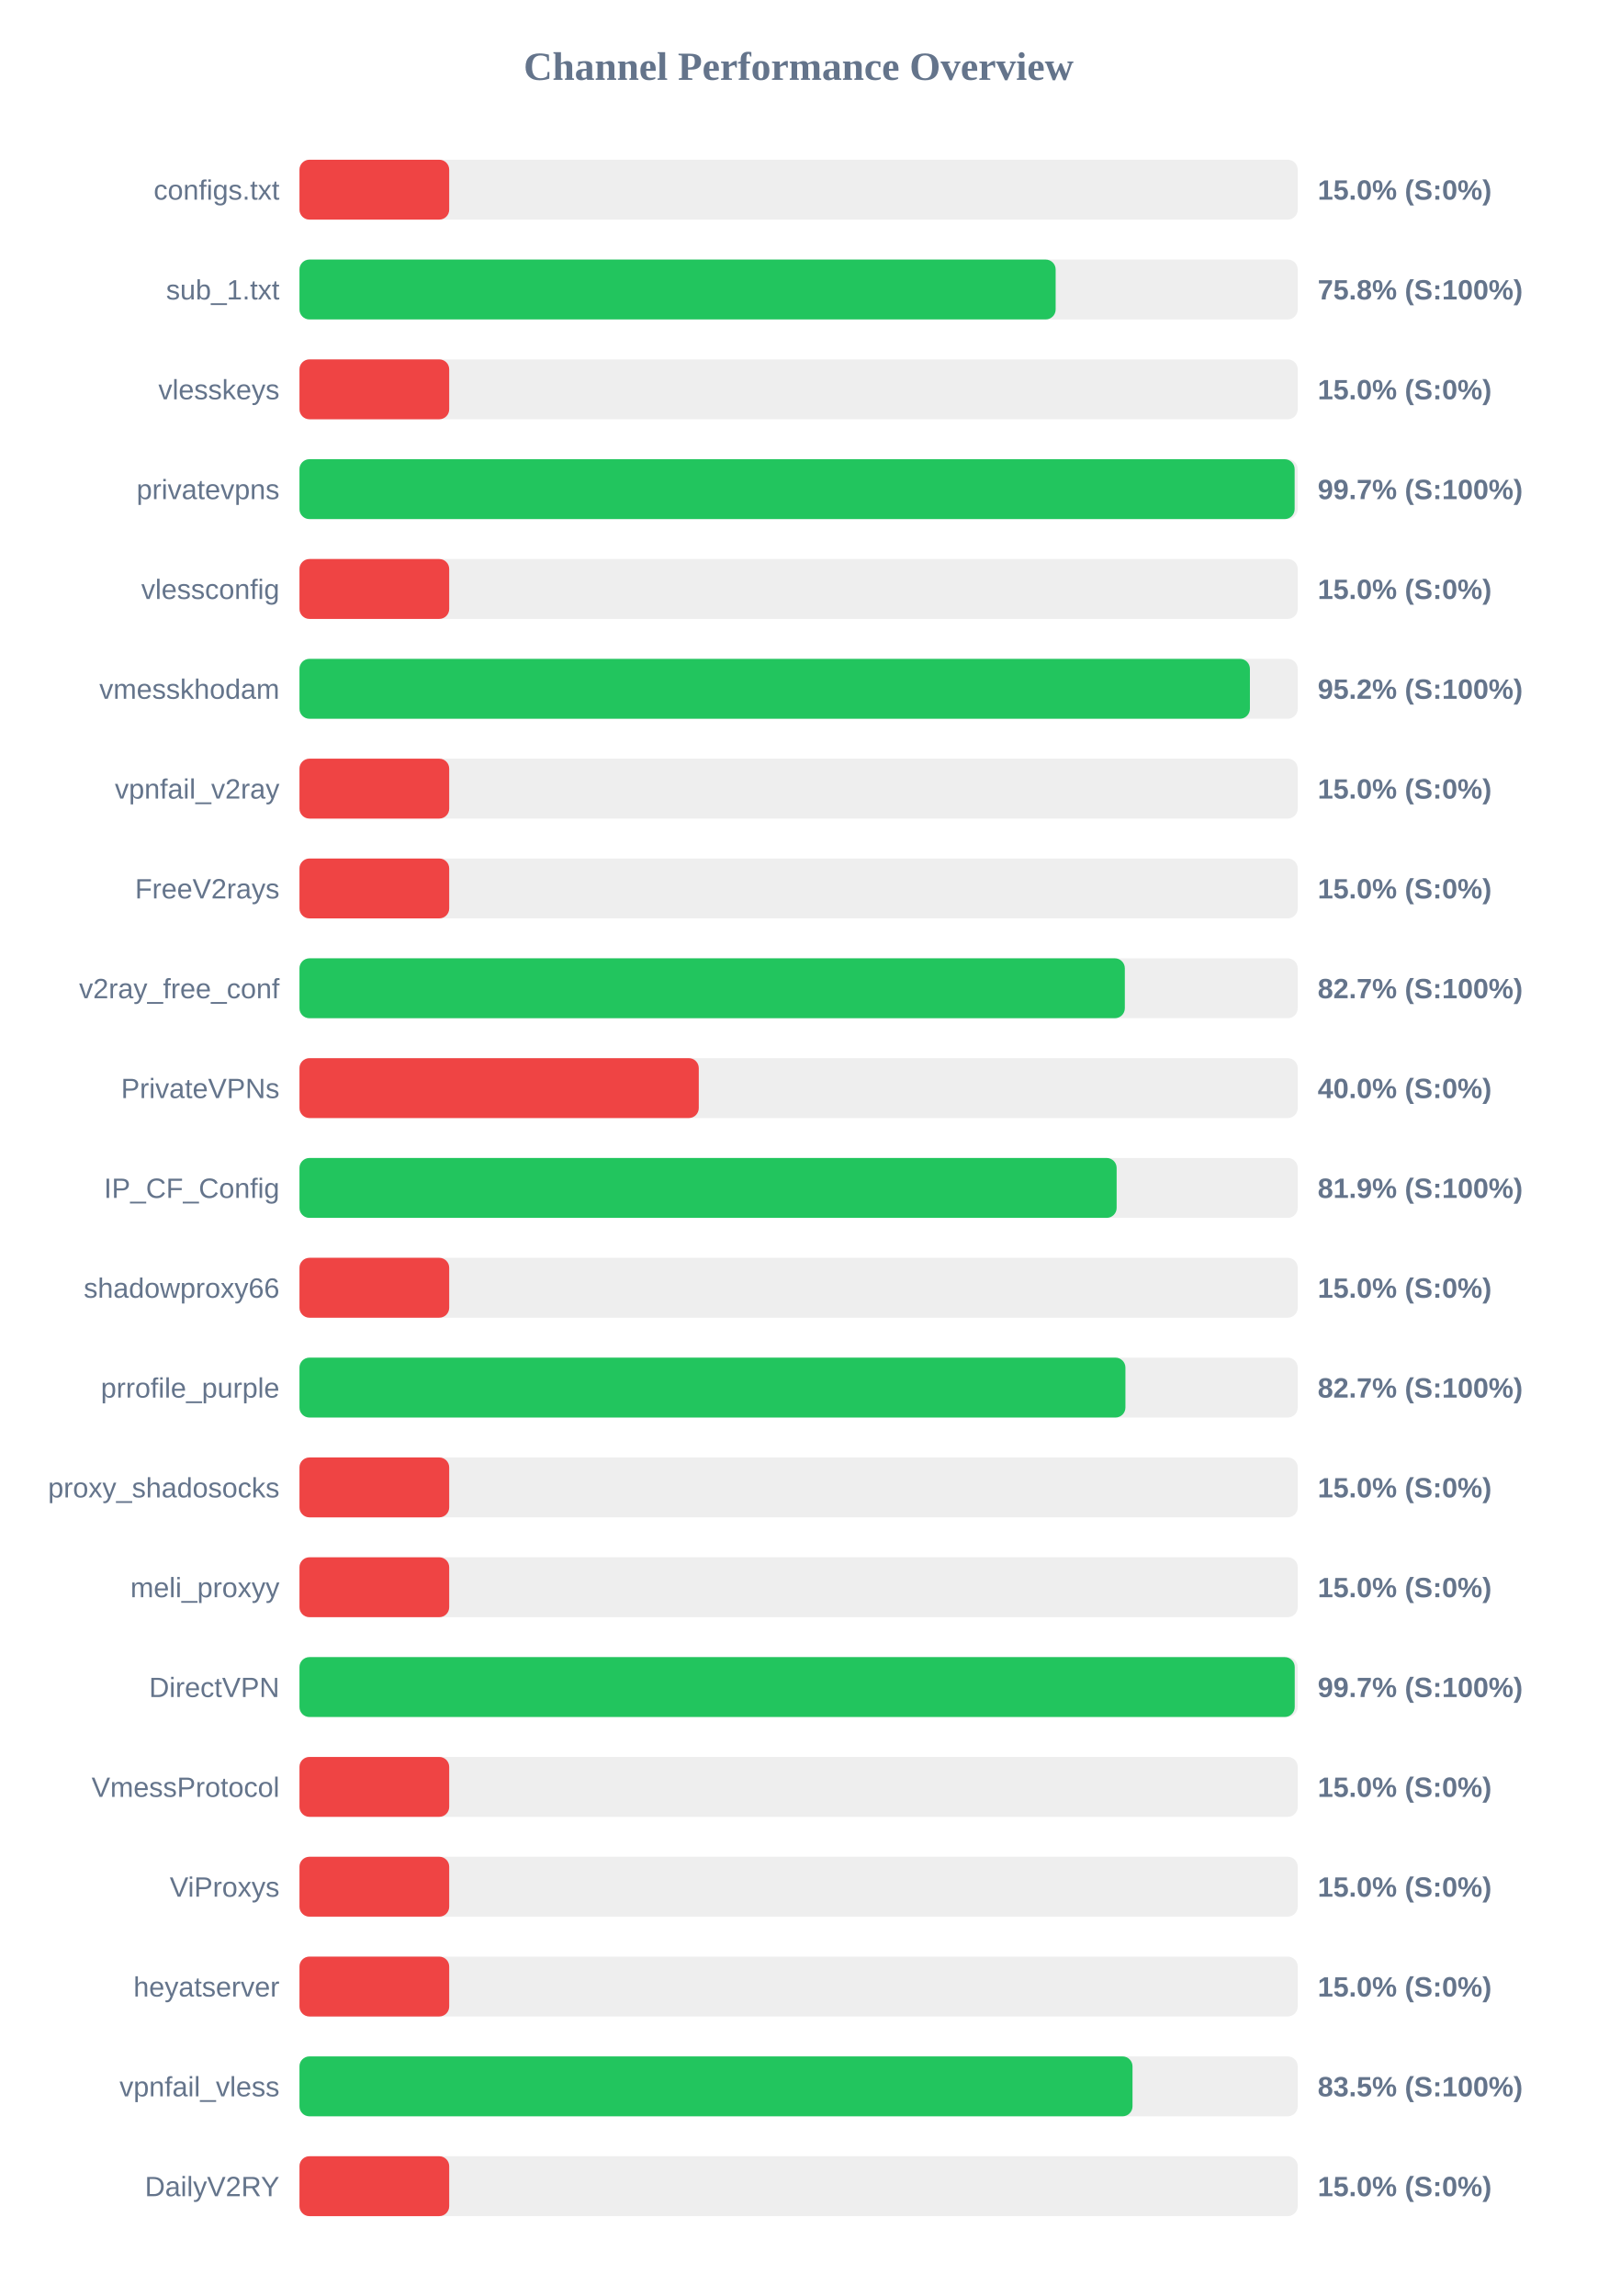
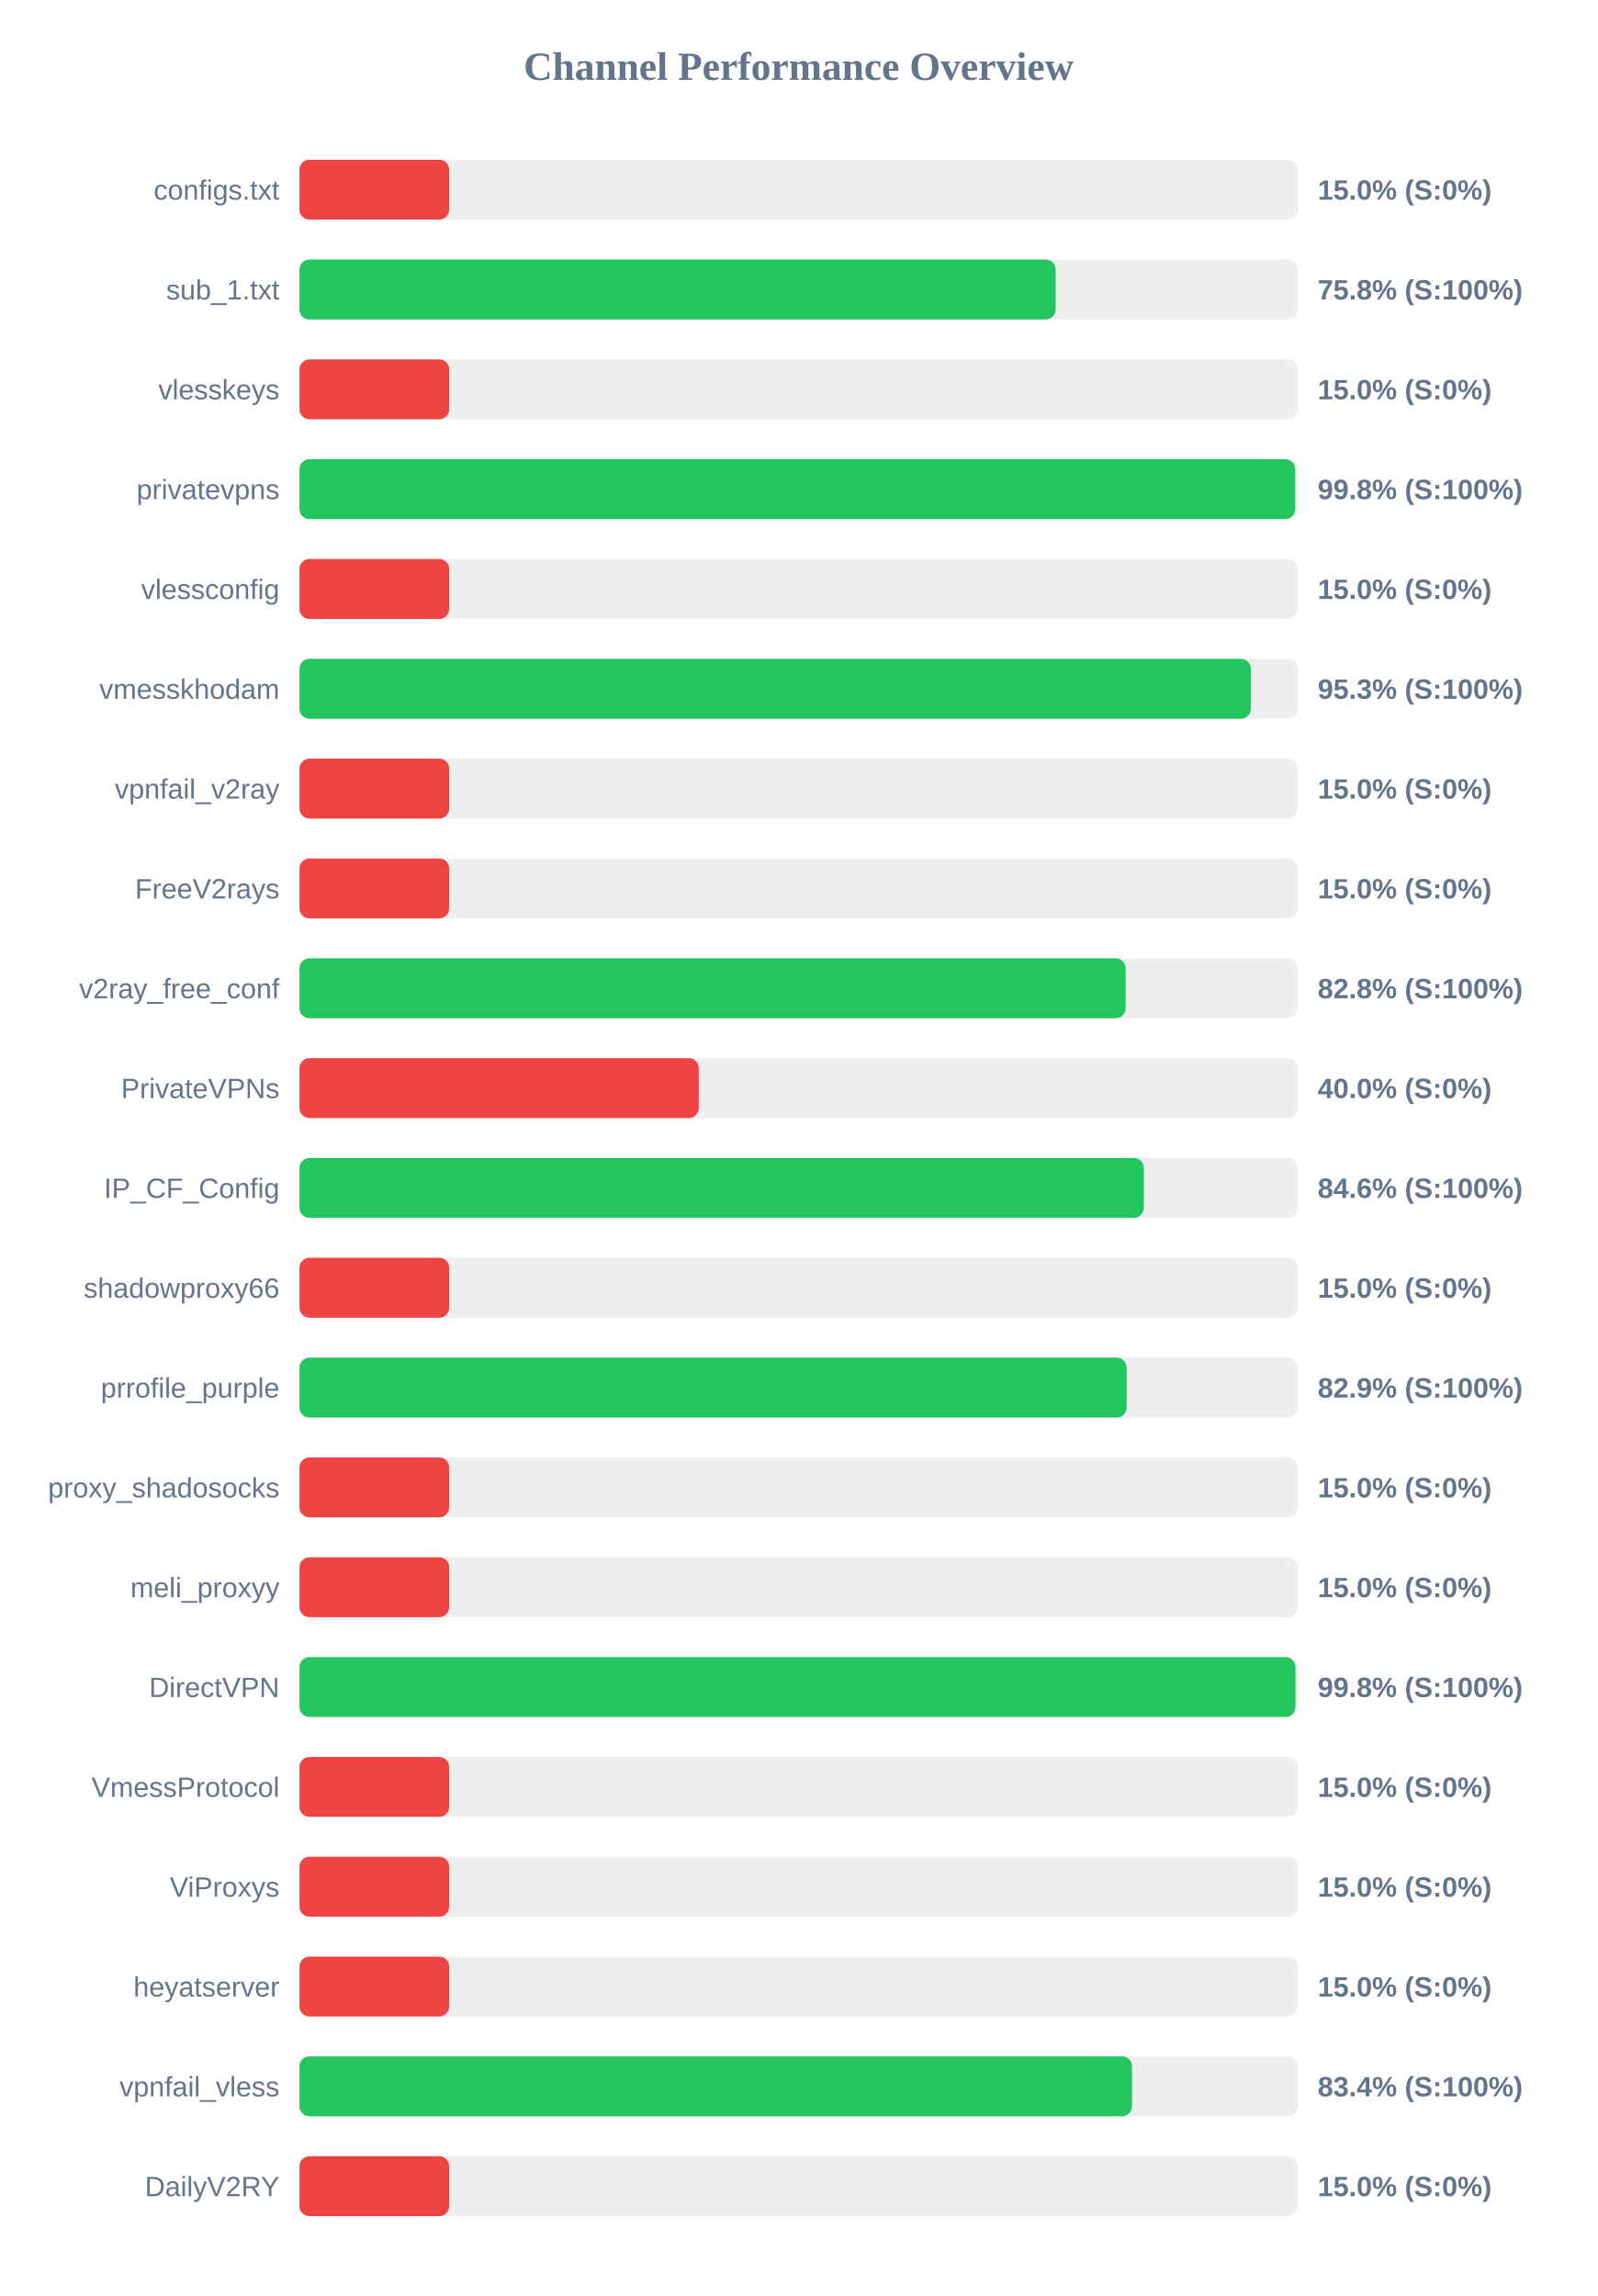
<svg xmlns="http://www.w3.org/2000/svg" width="800" height="1150" version="1.1">
  <style>
        .row { font: 14px Arial; fill: #64748b; }
        .score { font: bold 14px Arial; fill: #64748b; }
    </style>
  <text x="400" y="40" text-anchor="middle" font-size="20px" font-weight="bold" fill="#64748b">Channel Performance Overview</text>
  <rect x="150" y="80" width="500" height="30" fill="#eee" rx="5" />
  <rect x="150" y="80" width="75.0" height="30" fill="#ef4444" rx="5" />
  <text x="140" y="100" text-anchor="end" class="row">configs.txt</text>
  <text x="660" y="100" text-anchor="start" class="score">15.0% (S:0%)</text>
  <rect x="150" y="130" width="500" height="30" fill="#eee" rx="5" />
  <rect x="150" y="130" width="378.75" height="30" fill="#22c55e" rx="5" />
  <text x="140" y="150" text-anchor="end" class="row">sub_1.txt</text>
  <text x="660" y="150" text-anchor="start" class="score">75.8% (S:100%)</text>
  <rect x="150" y="180" width="500" height="30" fill="#eee" rx="5" />
  <rect x="150" y="180" width="75.0" height="30" fill="#ef4444" rx="5" />
  <text x="140" y="200" text-anchor="end" class="row">vlesskeys</text>
  <text x="660" y="200" text-anchor="start" class="score">15.0% (S:0%)</text>
  <rect x="150" y="230" width="500" height="30" fill="#eee" rx="5" />
-   <rect x="150" y="230" width="498.45" height="30" fill="#22c55e" rx="5" />
+   <rect x="150" y="230" width="498.75" height="30" fill="#22c55e" rx="5" />
  <text x="140" y="250" text-anchor="end" class="row">privatevpns</text>
-   <text x="660" y="250" text-anchor="start" class="score">99.7% (S:100%)</text>
+   <text x="660" y="250" text-anchor="start" class="score">99.8% (S:100%)</text>
  <rect x="150" y="280" width="500" height="30" fill="#eee" rx="5" />
  <rect x="150" y="280" width="75.0" height="30" fill="#ef4444" rx="5" />
  <text x="140" y="300" text-anchor="end" class="row">vlessconfig</text>
  <text x="660" y="300" text-anchor="start" class="score">15.0% (S:0%)</text>
  <rect x="150" y="330" width="500" height="30" fill="#eee" rx="5" />
-   <rect x="150" y="330" width="476.05" height="30" fill="#22c55e" rx="5" />
+   <rect x="150" y="330" width="476.5" height="30" fill="#22c55e" rx="5" />
  <text x="140" y="350" text-anchor="end" class="row">vmesskhodam</text>
-   <text x="660" y="350" text-anchor="start" class="score">95.2% (S:100%)</text>
+   <text x="660" y="350" text-anchor="start" class="score">95.3% (S:100%)</text>
  <rect x="150" y="380" width="500" height="30" fill="#eee" rx="5" />
  <rect x="150" y="380" width="75.0" height="30" fill="#ef4444" rx="5" />
  <text x="140" y="400" text-anchor="end" class="row">vpnfail_v2ray</text>
  <text x="660" y="400" text-anchor="start" class="score">15.0% (S:0%)</text>
  <rect x="150" y="430" width="500" height="30" fill="#eee" rx="5" />
  <rect x="150" y="430" width="75.0" height="30" fill="#ef4444" rx="5" />
  <text x="140" y="450" text-anchor="end" class="row">FreeV2rays</text>
  <text x="660" y="450" text-anchor="start" class="score">15.0% (S:0%)</text>
  <rect x="150" y="480" width="500" height="30" fill="#eee" rx="5" />
-   <rect x="150" y="480" width="413.4" height="30" fill="#22c55e" rx="5" />
+   <rect x="150" y="480" width="413.8" height="30" fill="#22c55e" rx="5" />
  <text x="140" y="500" text-anchor="end" class="row">v2ray_free_conf</text>
-   <text x="660" y="500" text-anchor="start" class="score">82.7% (S:100%)</text>
+   <text x="660" y="500" text-anchor="start" class="score">82.8% (S:100%)</text>
  <rect x="150" y="530" width="500" height="30" fill="#eee" rx="5" />
  <rect x="150" y="530" width="200.0" height="30" fill="#ef4444" rx="5" />
  <text x="140" y="550" text-anchor="end" class="row">PrivateVPNs</text>
  <text x="660" y="550" text-anchor="start" class="score">40.0% (S:0%)</text>
  <rect x="150" y="580" width="500" height="30" fill="#eee" rx="5" />
-   <rect x="150" y="580" width="409.3" height="30" fill="#22c55e" rx="5" />
+   <rect x="150" y="580" width="422.9" height="30" fill="#22c55e" rx="5" />
  <text x="140" y="600" text-anchor="end" class="row">IP_CF_Config</text>
-   <text x="660" y="600" text-anchor="start" class="score">81.9% (S:100%)</text>
+   <text x="660" y="600" text-anchor="start" class="score">84.6% (S:100%)</text>
  <rect x="150" y="630" width="500" height="30" fill="#eee" rx="5" />
  <rect x="150" y="630" width="75.0" height="30" fill="#ef4444" rx="5" />
  <text x="140" y="650" text-anchor="end" class="row">shadowproxy66</text>
  <text x="660" y="650" text-anchor="start" class="score">15.0% (S:0%)</text>
  <rect x="150" y="680" width="500" height="30" fill="#eee" rx="5" />
-   <rect x="150" y="680" width="413.7" height="30" fill="#22c55e" rx="5" />
+   <rect x="150" y="680" width="414.3" height="30" fill="#22c55e" rx="5" />
  <text x="140" y="700" text-anchor="end" class="row">prrofile_purple</text>
-   <text x="660" y="700" text-anchor="start" class="score">82.7% (S:100%)</text>
+   <text x="660" y="700" text-anchor="start" class="score">82.9% (S:100%)</text>
  <rect x="150" y="730" width="500" height="30" fill="#eee" rx="5" />
  <rect x="150" y="730" width="75.0" height="30" fill="#ef4444" rx="5" />
  <text x="140" y="750" text-anchor="end" class="row">proxy_shadosocks</text>
  <text x="660" y="750" text-anchor="start" class="score">15.0% (S:0%)</text>
  <rect x="150" y="780" width="500" height="30" fill="#eee" rx="5" />
  <rect x="150" y="780" width="75.0" height="30" fill="#ef4444" rx="5" />
  <text x="140" y="800" text-anchor="end" class="row">meli_proxyy</text>
  <text x="660" y="800" text-anchor="start" class="score">15.0% (S:0%)</text>
  <rect x="150" y="830" width="500" height="30" fill="#eee" rx="5" />
-   <rect x="150" y="830" width="498.5" height="30" fill="#22c55e" rx="5" />
+   <rect x="150" y="830" width="498.85" height="30" fill="#22c55e" rx="5" />
  <text x="140" y="850" text-anchor="end" class="row">DirectVPN</text>
-   <text x="660" y="850" text-anchor="start" class="score">99.7% (S:100%)</text>
+   <text x="660" y="850" text-anchor="start" class="score">99.8% (S:100%)</text>
  <rect x="150" y="880" width="500" height="30" fill="#eee" rx="5" />
  <rect x="150" y="880" width="75.0" height="30" fill="#ef4444" rx="5" />
  <text x="140" y="900" text-anchor="end" class="row">VmessProtocol</text>
  <text x="660" y="900" text-anchor="start" class="score">15.0% (S:0%)</text>
  <rect x="150" y="930" width="500" height="30" fill="#eee" rx="5" />
  <rect x="150" y="930" width="75.0" height="30" fill="#ef4444" rx="5" />
  <text x="140" y="950" text-anchor="end" class="row">ViProxys</text>
  <text x="660" y="950" text-anchor="start" class="score">15.0% (S:0%)</text>
  <rect x="150" y="980" width="500" height="30" fill="#eee" rx="5" />
  <rect x="150" y="980" width="75.0" height="30" fill="#ef4444" rx="5" />
  <text x="140" y="1000" text-anchor="end" class="row">heyatserver</text>
  <text x="660" y="1000" text-anchor="start" class="score">15.0% (S:0%)</text>
  <rect x="150" y="1030" width="500" height="30" fill="#eee" rx="5" />
-   <rect x="150" y="1030" width="417.25" height="30" fill="#22c55e" rx="5" />
+   <rect x="150" y="1030" width="417.0" height="30" fill="#22c55e" rx="5" />
  <text x="140" y="1050" text-anchor="end" class="row">vpnfail_vless</text>
-   <text x="660" y="1050" text-anchor="start" class="score">83.5% (S:100%)</text>
+   <text x="660" y="1050" text-anchor="start" class="score">83.4% (S:100%)</text>
  <rect x="150" y="1080" width="500" height="30" fill="#eee" rx="5" />
  <rect x="150" y="1080" width="75.0" height="30" fill="#ef4444" rx="5" />
  <text x="140" y="1100" text-anchor="end" class="row">DailyV2RY</text>
  <text x="660" y="1100" text-anchor="start" class="score">15.0% (S:0%)</text>
</svg>
